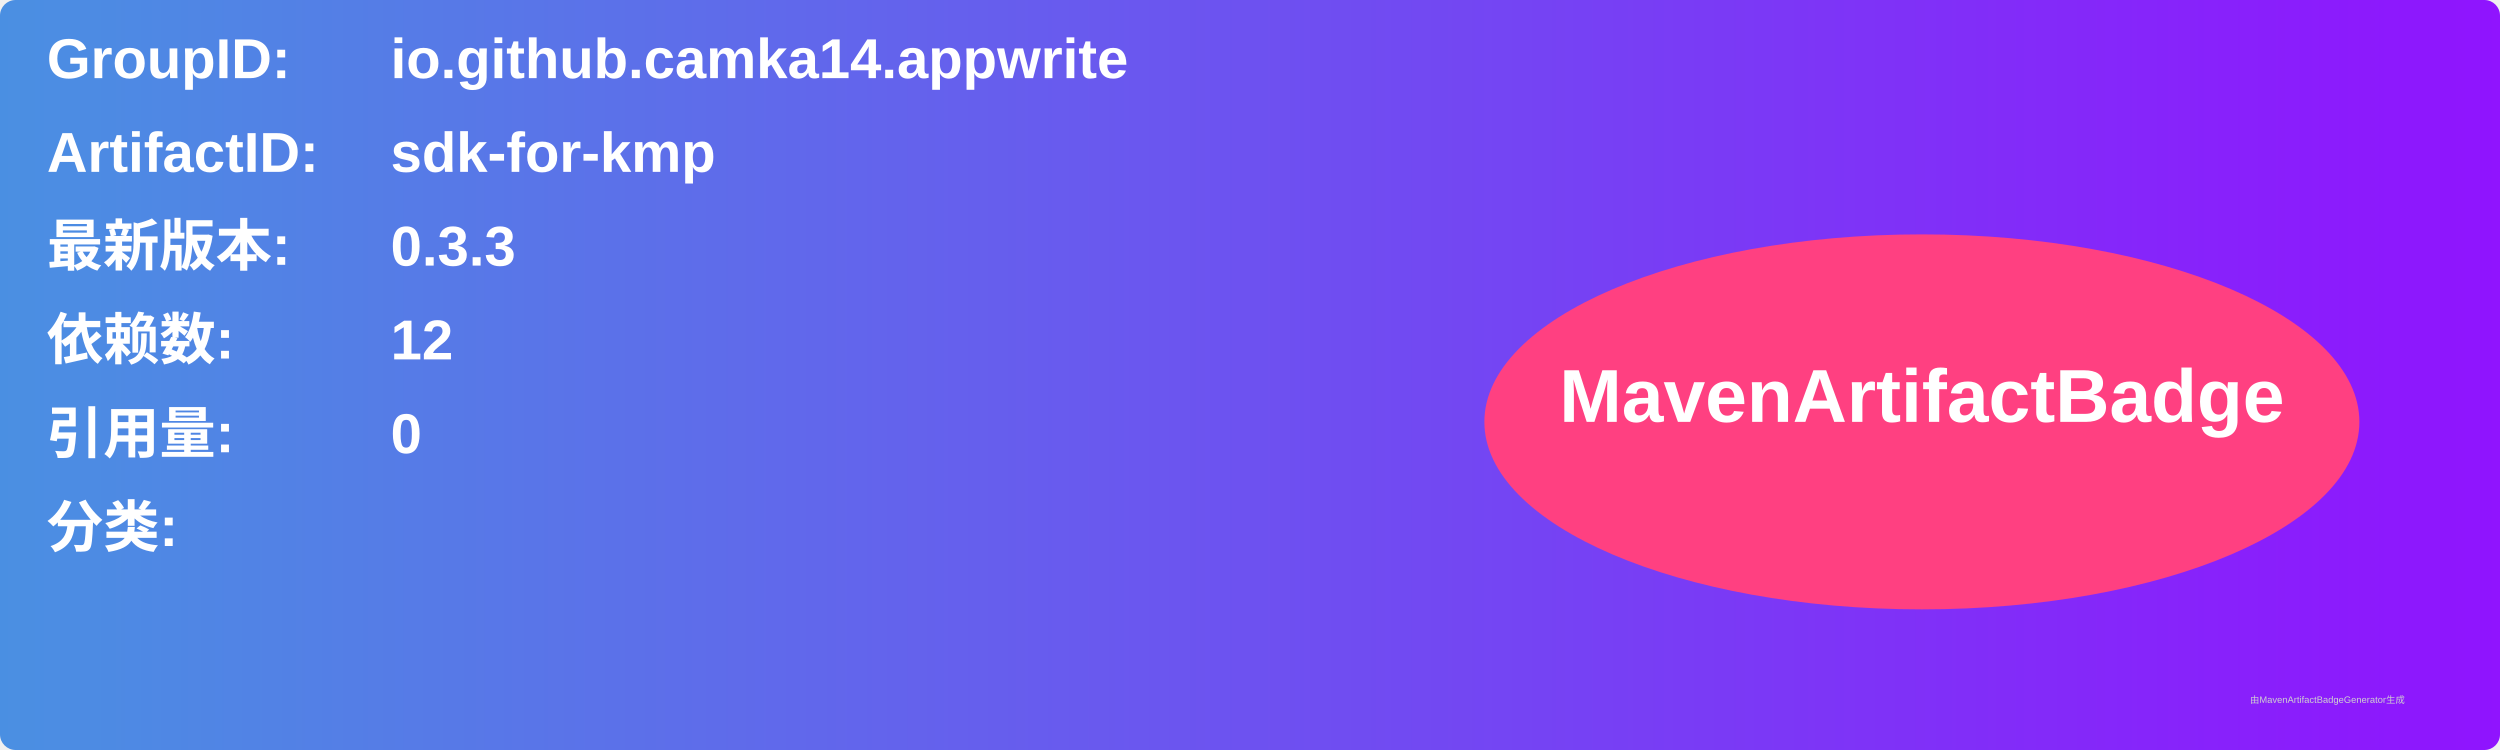
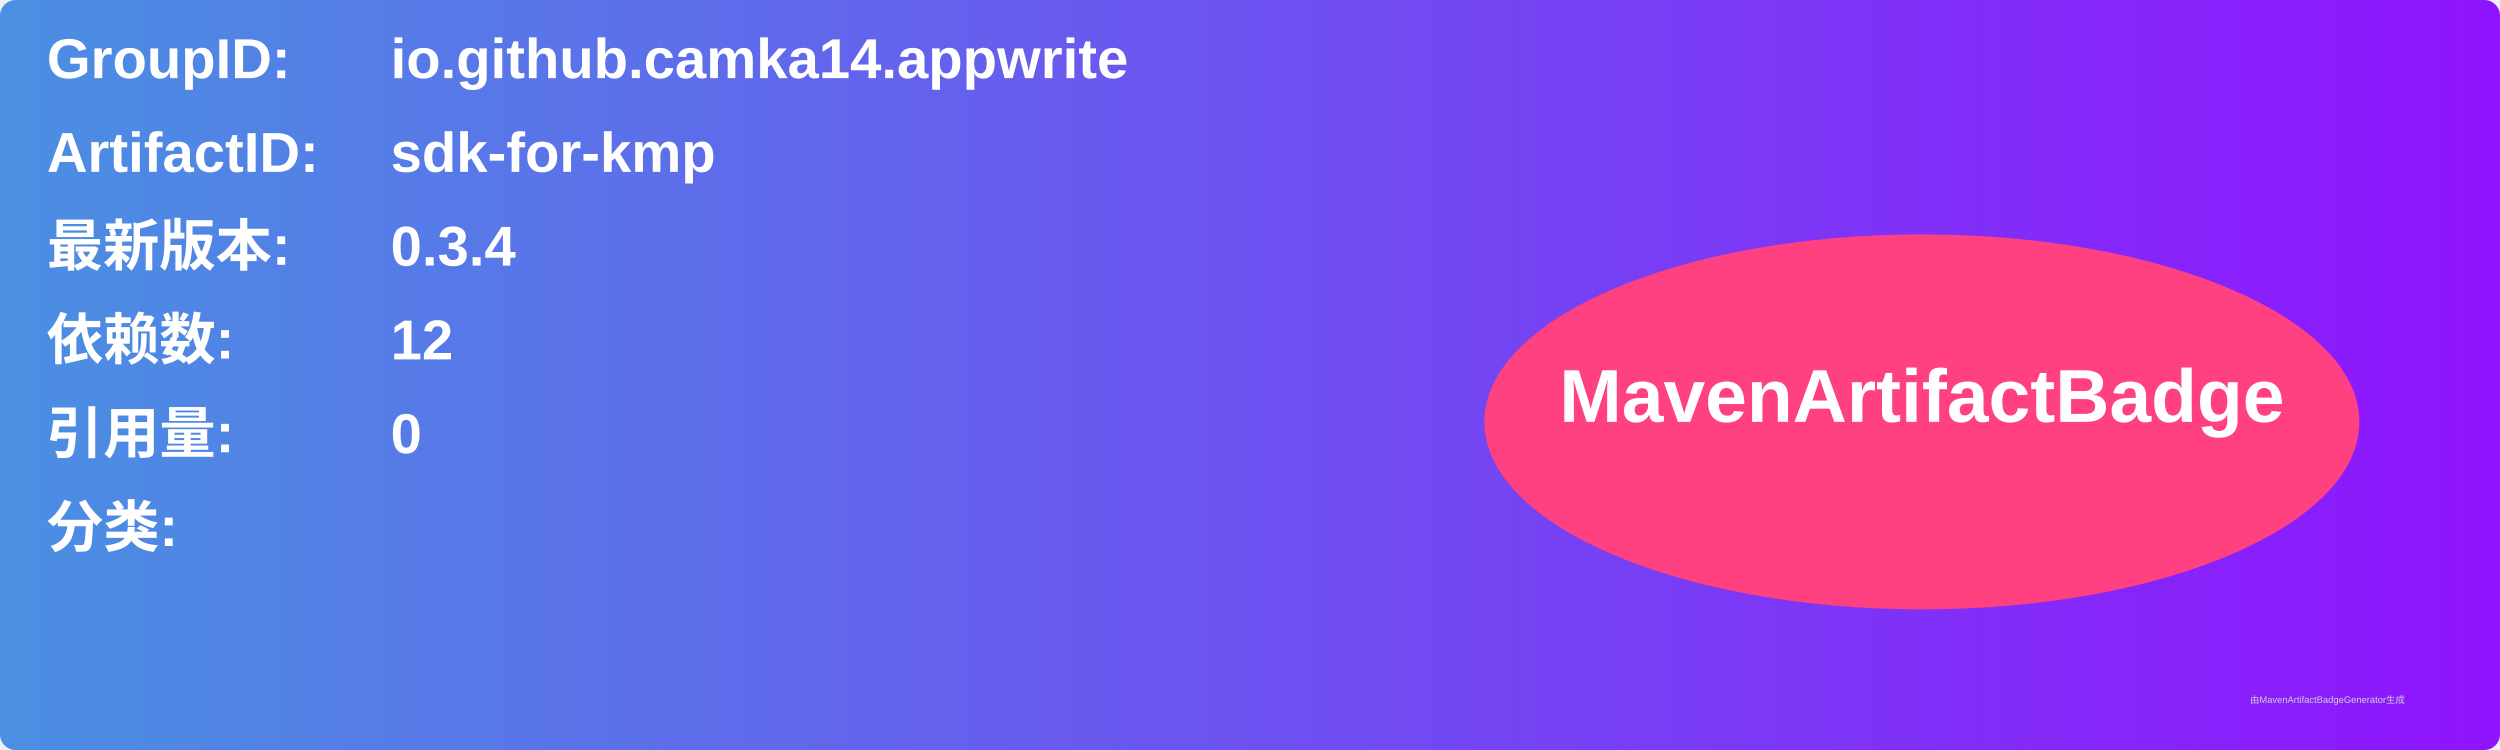
<svg xmlns="http://www.w3.org/2000/svg" width="800" height="240" viewBox="0 0 800 240">
  <linearGradient id="grad" x1="0%" y1="0%" x2="100%" y2="0%">
    <stop offset="0%" stop-color="#4a90e2" />
    <stop offset="100%" stop-color="#9013fe" />
  </linearGradient>
  <rect width="100%" height="100%" rx="5" ry="5" fill="url(#grad)" />
  <g transform="translate(15, 15)">
    <text x="0" y="10" font-family="Arial" font-size="18" fill="white" font-weight="bold" width="260">GroupID:</text>
    <text x="110" y="10" font-family="Arial" font-size="18" fill="white" font-weight="bold" width="460">io.github.camka14.appwrite</text>
    <text x="0" y="40" font-family="Arial" font-size="18" fill="white" font-weight="bold" width="260">ArtifactID:</text>
    <text x="110" y="40" font-family="Arial" font-size="18" fill="white" font-weight="bold" width="460">sdk-for-kmp</text>
    <text x="0" y="70" font-family="Arial" font-size="18" fill="white" font-weight="bold">最新版本:</text>
    <text x="110" y="70" font-family="Arial" font-size="18" fill="white" font-weight="bold">
-       <tspan font-weight="bold">0.3.3</tspan>
+       <tspan font-weight="bold">0.3.4</tspan>
    </text>
    <text x="0" y="100" font-family="Arial" font-size="18" fill="white" font-weight="bold">依赖数: </text>
    <text x="110" y="100" font-family="Arial" font-size="18" fill="white">
      <tspan font-weight="bold">12</tspan>
    </text>
    <text x="0" y="130" font-family="Arial" font-size="18" fill="white" font-weight="bold">引用量: </text>
    <text x="110" y="130" font-family="Arial" font-size="18" fill="white">
      <tspan font-weight="bold">0</tspan>
    </text>
    <text x="0" y="160" font-family="Arial" font-size="18" fill="white" font-weight="bold">分类:</text>
    <text x="10" y="190" font-family="Arial" font-size="10" fill="white">
      <tspan font-weight="bold" />
    </text>
    <ellipse cx="600" cy="120" rx="140" ry="60" fill="#ff4081" />
    <text x="600" y="120" text-anchor="middle" font-family="Arial" font-size="24" fill="white" font-weight="bold">MavenArtifactBadge</text>
  </g>
  <text x="720" y="225" font-family="Arial" font-size="3" fill="#d0d0d0">由MavenArtifactBadgeGenerator生成</text>
</svg>
